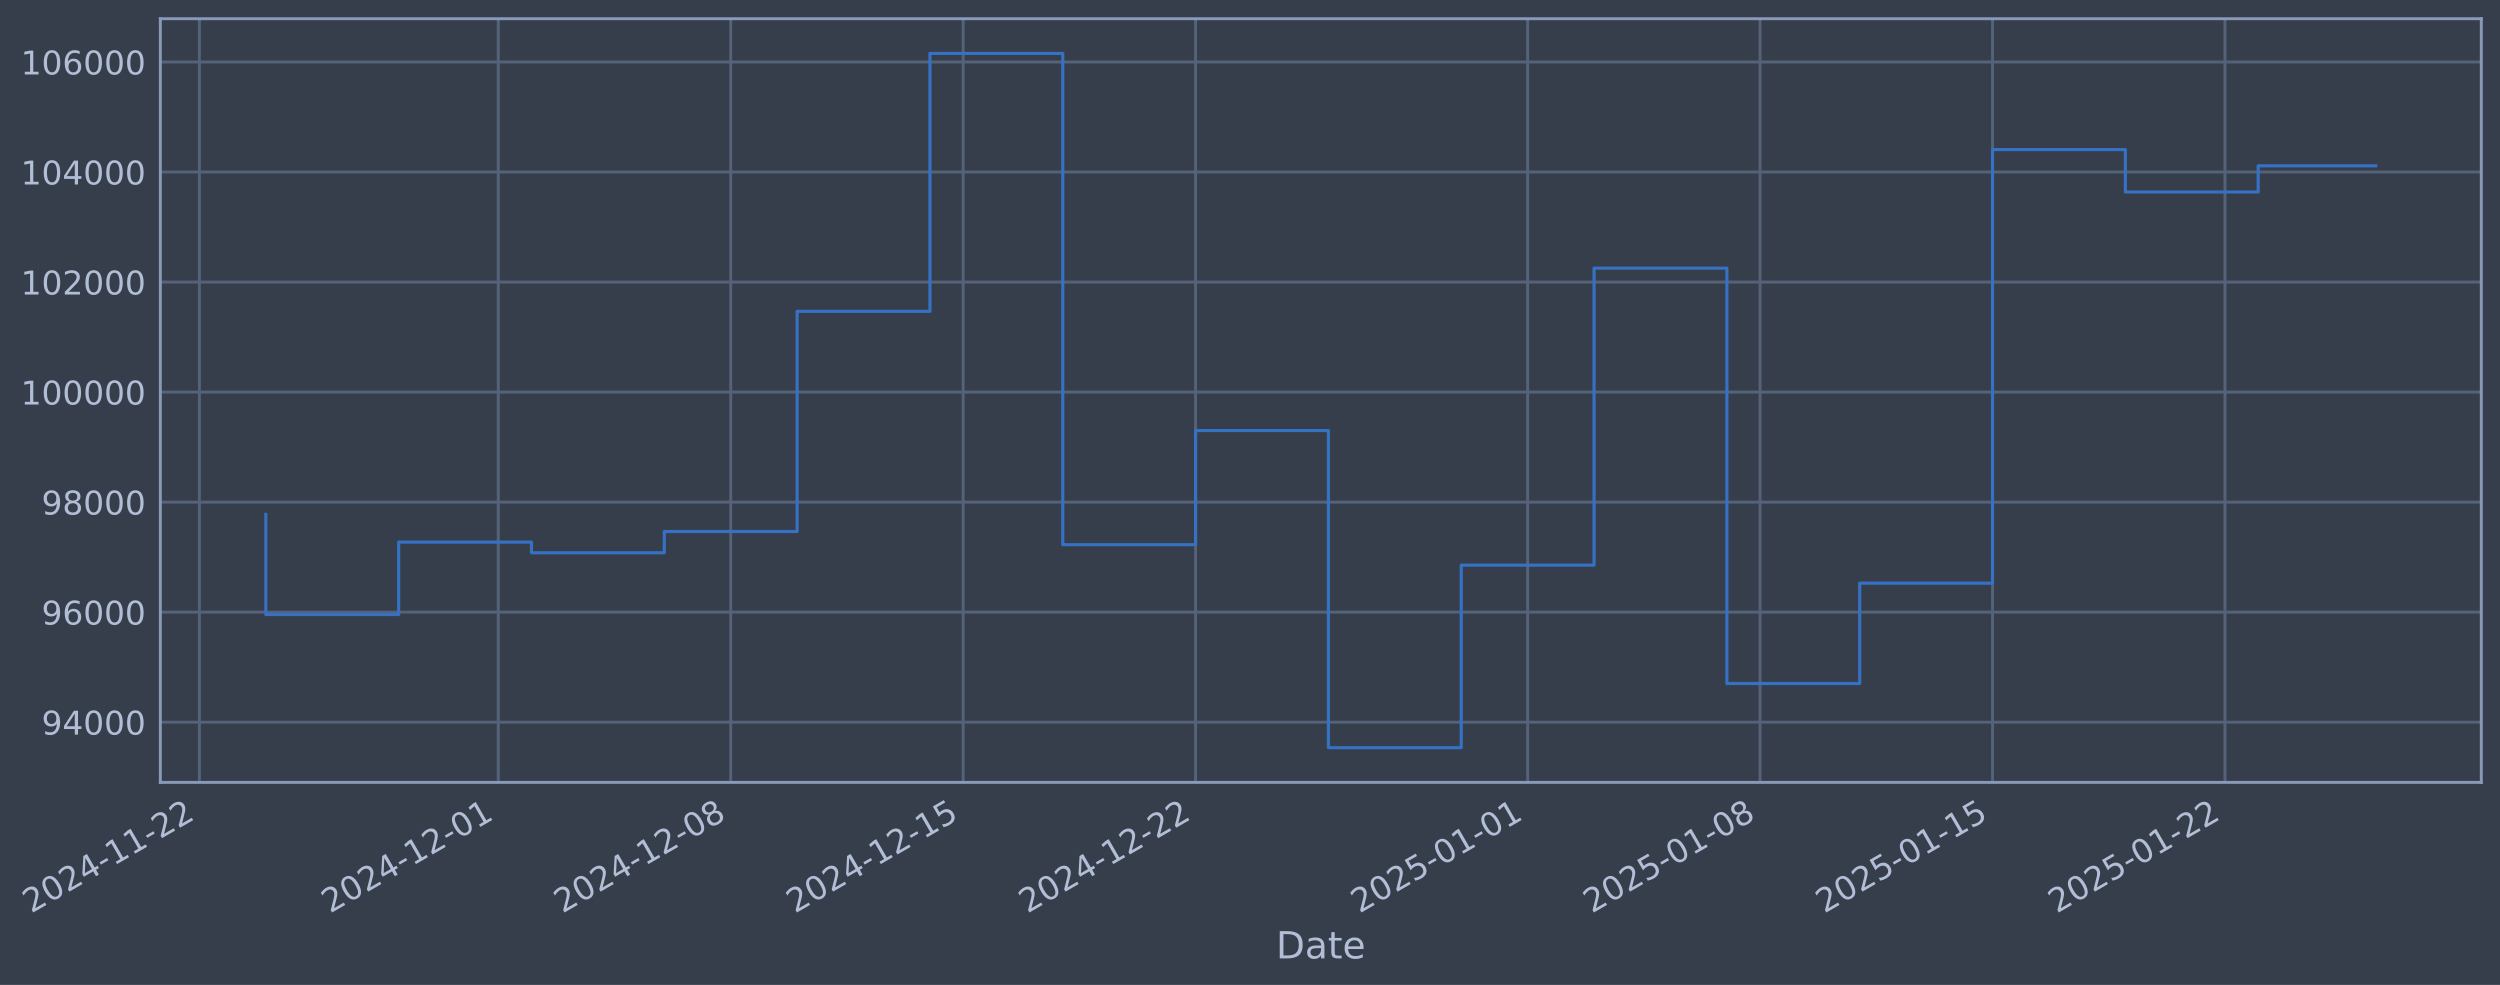
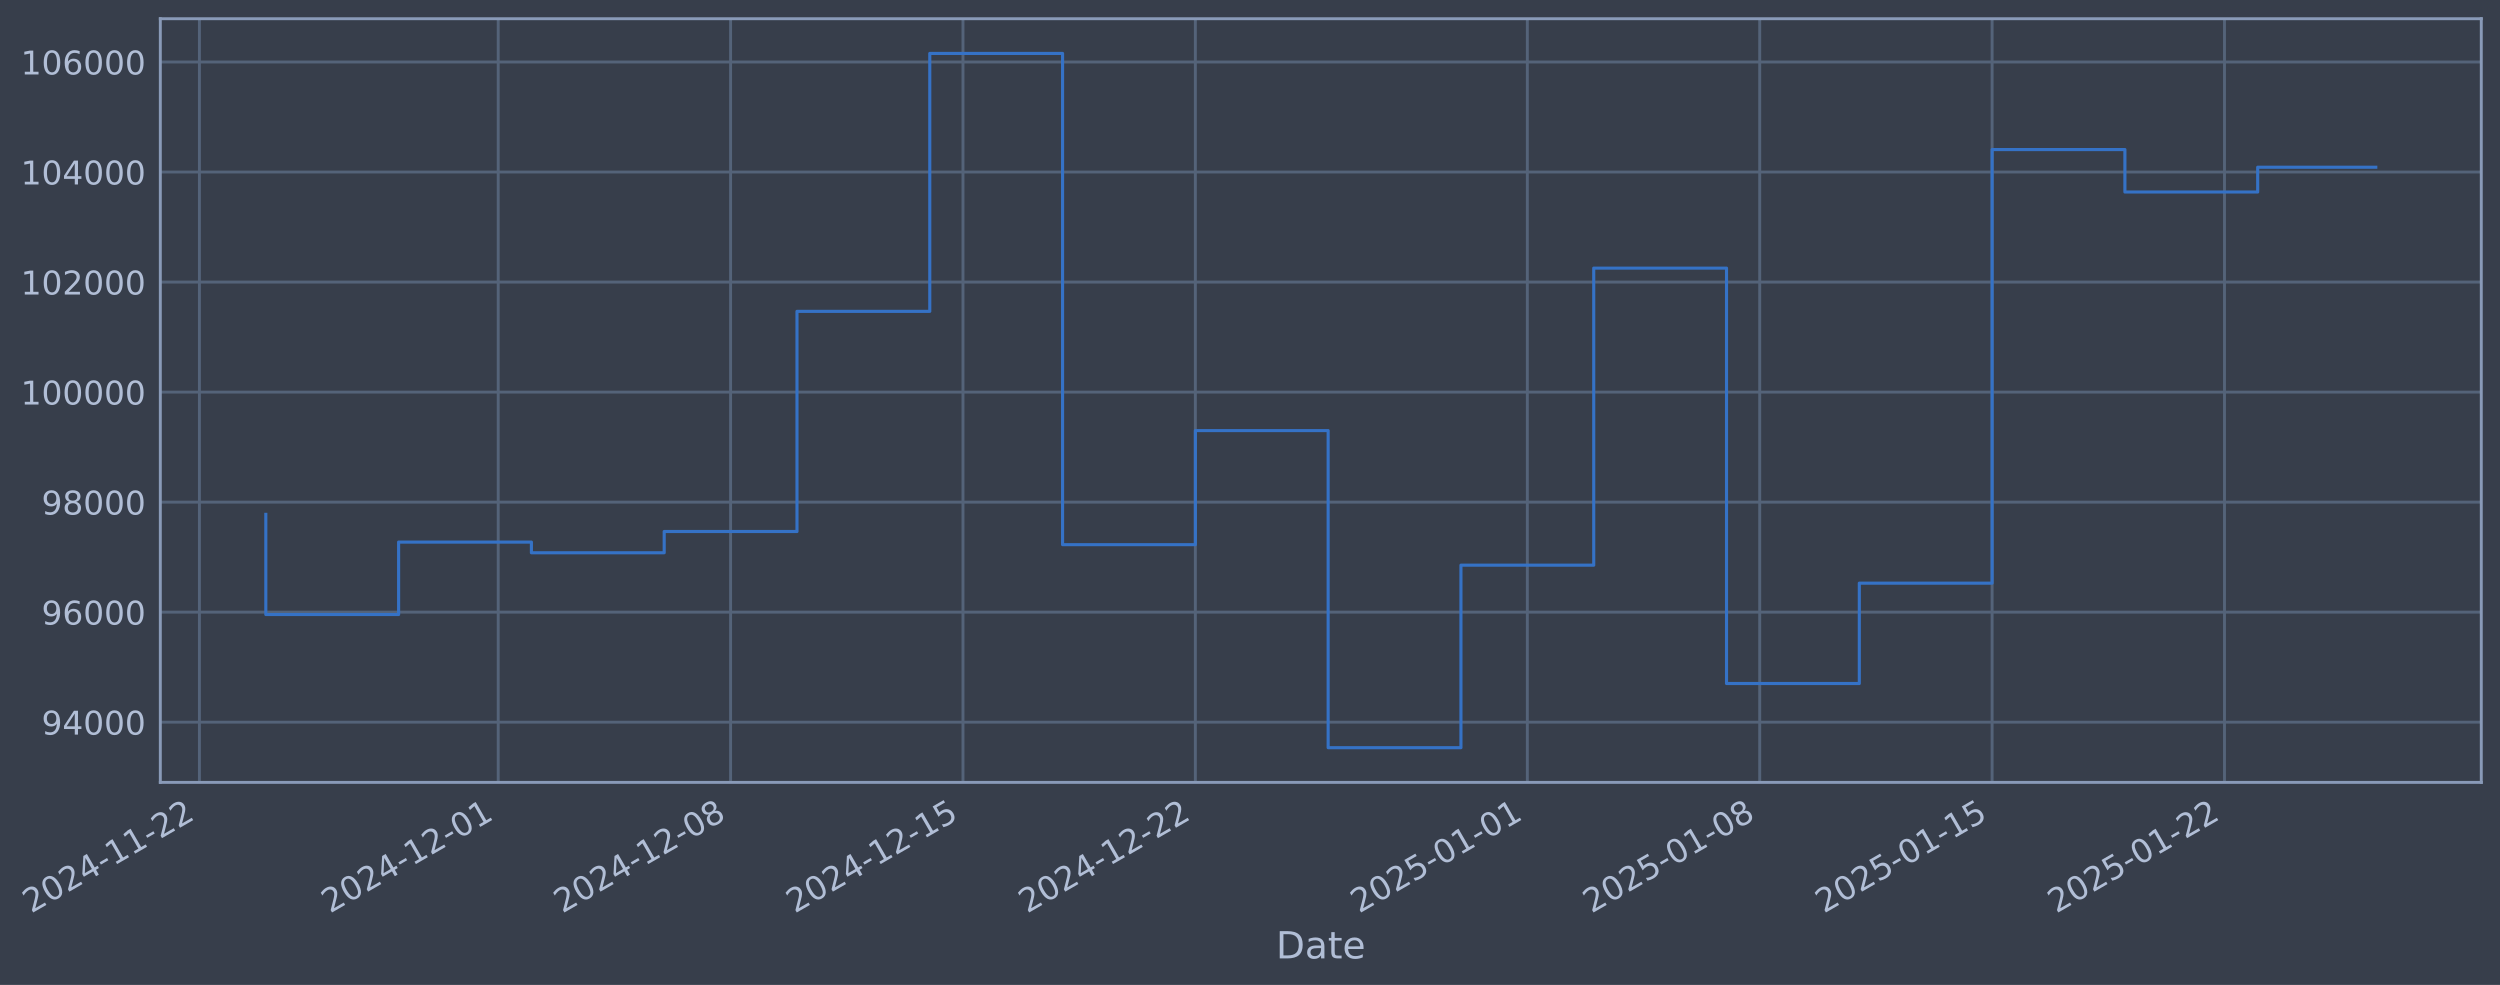
- <svg xmlns="http://www.w3.org/2000/svg" xmlns:xlink="http://www.w3.org/1999/xlink" width="961.677pt" height="378.87pt" viewBox="0 0 961.677 378.87" version="1.1">
+ <svg xmlns="http://www.w3.org/2000/svg" xmlns:xlink="http://www.w3.org/1999/xlink" width="961.671pt" height="378.87pt" viewBox="0 0 961.671 378.87" version="1.1">
  <defs>
    <style type="text/css">*{stroke-linejoin: round; stroke-linecap: butt}</style>
  </defs>
  <g id="figure_1">
    <g id="patch_1">
-       <path d="M 0 378.87  L 961.677 378.87  L 961.677 0  L 0 0  z " style="fill: #373e4b" />
+       <path d="M 0 378.87  L 961.671 378.87  L 961.671 0  L 0 0  z " style="fill: #373e4b" />
    </g>
    <g id="axes_1">
      <g id="patch_2">
-         <path d="M 61.677 300.96  L 954.477 300.96  L 954.477 7.2  L 61.677 7.2  z " style="fill: #373e4b" />
+         <path d="M 61.671 300.96  L 954.471 300.96  L 954.471 7.2  L 61.671 7.2  z " style="fill: #373e4b" />
      </g>
      <g id="matplotlib.axis_1">
        <g id="xtick_1">
          <g id="line2d_1">
-             <path d="M 76.713 300.96  L 76.713 7.2  " clip-path="url(#p6c9c4c1867)" style="fill: none; stroke: #546379; stroke-width: 1.12; stroke-linecap: square" />
+             <path d="M 76.713 300.96  L 76.713 7.2  " clip-path="url(#p96e93009de)" style="fill: none; stroke: #546379; stroke-width: 1.12; stroke-linecap: square" />
          </g>
          <g id="line2d_2" />
          <g id="text_1">
            <g style="fill: #b1bed6" transform="translate(11.98702 351.4642) rotate(-30) scale(0.126 -0.126)">
              <defs>
                <path id="DejaVuSans-32" d="M 1228 531  L 3431 531  L 3431 0  L 469 0  L 469 531  Q 828 903 1448 1529  Q 2069 2156 2228 2338  Q 2531 2678 2651 2914  Q 2772 3150 2772 3378  Q 2772 3750 2511 3984  Q 2250 4219 1831 4219  Q 1534 4219 1204 4116  Q 875 4013 500 3803  L 500 4441  Q 881 4594 1212 4672  Q 1544 4750 1819 4750  Q 2544 4750 2975 4387  Q 3406 4025 3406 3419  Q 3406 3131 3298 2873  Q 3191 2616 2906 2266  Q 2828 2175 2409 1742  Q 1991 1309 1228 531  z " transform="scale(0.015625)" />
                <path id="DejaVuSans-30" d="M 2034 4250  Q 1547 4250 1301 3770  Q 1056 3291 1056 2328  Q 1056 1369 1301 889  Q 1547 409 2034 409  Q 2525 409 2770 889  Q 3016 1369 3016 2328  Q 3016 3291 2770 3770  Q 2525 4250 2034 4250  z M 2034 4750  Q 2819 4750 3233 4129  Q 3647 3509 3647 2328  Q 3647 1150 3233 529  Q 2819 -91 2034 -91  Q 1250 -91 836 529  Q 422 1150 422 2328  Q 422 3509 836 4129  Q 1250 4750 2034 4750  z " transform="scale(0.015625)" />
                <path id="DejaVuSans-34" d="M 2419 4116  L 825 1625  L 2419 1625  L 2419 4116  z M 2253 4666  L 3047 4666  L 3047 1625  L 3713 1625  L 3713 1100  L 3047 1100  L 3047 0  L 2419 0  L 2419 1100  L 313 1100  L 313 1709  L 2253 4666  z " transform="scale(0.015625)" />
                <path id="DejaVuSans-2d" d="M 313 2009  L 1997 2009  L 1997 1497  L 313 1497  L 313 2009  z " transform="scale(0.015625)" />
                <path id="DejaVuSans-31" d="M 794 531  L 1825 531  L 1825 4091  L 703 3866  L 703 4441  L 1819 4666  L 2450 4666  L 2450 531  L 3481 531  L 3481 0  L 794 0  L 794 531  z " transform="scale(0.015625)" />
              </defs>
              <use xlink:href="#DejaVuSans-32" />
              <use xlink:href="#DejaVuSans-30" transform="translate(63.62305 0)" />
              <use xlink:href="#DejaVuSans-32" transform="translate(127.2461 0)" />
              <use xlink:href="#DejaVuSans-34" transform="translate(190.8691 0)" />
              <use xlink:href="#DejaVuSans-2d" transform="translate(254.4922 0)" />
              <use xlink:href="#DejaVuSans-31" transform="translate(290.5762 0)" />
              <use xlink:href="#DejaVuSans-31" transform="translate(354.1992 0)" />
              <use xlink:href="#DejaVuSans-2d" transform="translate(417.8223 0)" />
              <use xlink:href="#DejaVuSans-32" transform="translate(453.9062 0)" />
              <use xlink:href="#DejaVuSans-32" transform="translate(517.5293 0)" />
            </g>
          </g>
        </g>
        <g id="xtick_2">
          <g id="line2d_3">
-             <path d="M 191.672 300.96  L 191.672 7.2  " clip-path="url(#p6c9c4c1867)" style="fill: none; stroke: #546379; stroke-width: 1.12; stroke-linecap: square" />
+             <path d="M 191.644 300.96  L 191.644 7.2  " clip-path="url(#p96e93009de)" style="fill: none; stroke: #546379; stroke-width: 1.12; stroke-linecap: square" />
          </g>
          <g id="line2d_4" />
          <g id="text_2">
-             <g style="fill: #b1bed6" transform="translate(126.9461 351.4642) rotate(-30) scale(0.126 -0.126)">
+             <g style="fill: #b1bed6" transform="translate(126.9182 351.4642) rotate(-30) scale(0.126 -0.126)">
              <use xlink:href="#DejaVuSans-32" />
              <use xlink:href="#DejaVuSans-30" transform="translate(63.62305 0)" />
              <use xlink:href="#DejaVuSans-32" transform="translate(127.2461 0)" />
              <use xlink:href="#DejaVuSans-34" transform="translate(190.8691 0)" />
              <use xlink:href="#DejaVuSans-2d" transform="translate(254.4922 0)" />
              <use xlink:href="#DejaVuSans-31" transform="translate(290.5762 0)" />
              <use xlink:href="#DejaVuSans-32" transform="translate(354.1992 0)" />
              <use xlink:href="#DejaVuSans-2d" transform="translate(417.8223 0)" />
              <use xlink:href="#DejaVuSans-30" transform="translate(453.9062 0)" />
              <use xlink:href="#DejaVuSans-31" transform="translate(517.5293 0)" />
            </g>
          </g>
        </g>
        <g id="xtick_3">
          <g id="line2d_5">
-             <path d="M 281.084 300.96  L 281.084 7.2  " clip-path="url(#p6c9c4c1867)" style="fill: none; stroke: #546379; stroke-width: 1.12; stroke-linecap: square" />
+             <path d="M 281.035 300.96  L 281.035 7.2  " clip-path="url(#p96e93009de)" style="fill: none; stroke: #546379; stroke-width: 1.12; stroke-linecap: square" />
          </g>
          <g id="line2d_6" />
          <g id="text_3">
-             <g style="fill: #b1bed6" transform="translate(216.3587 351.4642) rotate(-30) scale(0.126 -0.126)">
+             <g style="fill: #b1bed6" transform="translate(216.3092 351.4642) rotate(-30) scale(0.126 -0.126)">
              <defs>
                <path id="DejaVuSans-38" d="M 2034 2216  Q 1584 2216 1326 1975  Q 1069 1734 1069 1313  Q 1069 891 1326 650  Q 1584 409 2034 409  Q 2484 409 2743 651  Q 3003 894 3003 1313  Q 3003 1734 2745 1975  Q 2488 2216 2034 2216  z M 1403 2484  Q 997 2584 770 2862  Q 544 3141 544 3541  Q 544 4100 942 4425  Q 1341 4750 2034 4750  Q 2731 4750 3128 4425  Q 3525 4100 3525 3541  Q 3525 3141 3298 2862  Q 3072 2584 2669 2484  Q 3125 2378 3379 2068  Q 3634 1759 3634 1313  Q 3634 634 3220 271  Q 2806 -91 2034 -91  Q 1263 -91 848 271  Q 434 634 434 1313  Q 434 1759 690 2068  Q 947 2378 1403 2484  z M 1172 3481  Q 1172 3119 1398 2916  Q 1625 2713 2034 2713  Q 2441 2713 2670 2916  Q 2900 3119 2900 3481  Q 2900 3844 2670 4047  Q 2441 4250 2034 4250  Q 1625 4250 1398 4047  Q 1172 3844 1172 3481  z " transform="scale(0.015625)" />
              </defs>
              <use xlink:href="#DejaVuSans-32" />
              <use xlink:href="#DejaVuSans-30" transform="translate(63.62305 0)" />
              <use xlink:href="#DejaVuSans-32" transform="translate(127.2461 0)" />
              <use xlink:href="#DejaVuSans-34" transform="translate(190.8691 0)" />
              <use xlink:href="#DejaVuSans-2d" transform="translate(254.4922 0)" />
              <use xlink:href="#DejaVuSans-31" transform="translate(290.5762 0)" />
              <use xlink:href="#DejaVuSans-32" transform="translate(354.1992 0)" />
              <use xlink:href="#DejaVuSans-2d" transform="translate(417.8223 0)" />
              <use xlink:href="#DejaVuSans-30" transform="translate(453.9062 0)" />
              <use xlink:href="#DejaVuSans-38" transform="translate(517.5293 0)" />
            </g>
          </g>
        </g>
        <g id="xtick_4">
          <g id="line2d_7">
-             <path d="M 370.497 300.96  L 370.497 7.2  " clip-path="url(#p6c9c4c1867)" style="fill: none; stroke: #546379; stroke-width: 1.12; stroke-linecap: square" />
+             <path d="M 370.426 300.96  L 370.426 7.2  " clip-path="url(#p96e93009de)" style="fill: none; stroke: #546379; stroke-width: 1.12; stroke-linecap: square" />
          </g>
          <g id="line2d_8" />
          <g id="text_4">
-             <g style="fill: #b1bed6" transform="translate(305.7713 351.4642) rotate(-30) scale(0.126 -0.126)">
+             <g style="fill: #b1bed6" transform="translate(305.7001 351.4642) rotate(-30) scale(0.126 -0.126)">
              <defs>
                <path id="DejaVuSans-35" d="M 691 4666  L 3169 4666  L 3169 4134  L 1269 4134  L 1269 2991  Q 1406 3038 1543 3061  Q 1681 3084 1819 3084  Q 2600 3084 3056 2656  Q 3513 2228 3513 1497  Q 3513 744 3044 326  Q 2575 -91 1722 -91  Q 1428 -91 1123 -41  Q 819 9 494 109  L 494 744  Q 775 591 1075 516  Q 1375 441 1709 441  Q 2250 441 2565 725  Q 2881 1009 2881 1497  Q 2881 1984 2565 2268  Q 2250 2553 1709 2553  Q 1456 2553 1204 2497  Q 953 2441 691 2322  L 691 4666  z " transform="scale(0.015625)" />
              </defs>
              <use xlink:href="#DejaVuSans-32" />
              <use xlink:href="#DejaVuSans-30" transform="translate(63.62305 0)" />
              <use xlink:href="#DejaVuSans-32" transform="translate(127.2461 0)" />
              <use xlink:href="#DejaVuSans-34" transform="translate(190.8691 0)" />
              <use xlink:href="#DejaVuSans-2d" transform="translate(254.4922 0)" />
              <use xlink:href="#DejaVuSans-31" transform="translate(290.5762 0)" />
              <use xlink:href="#DejaVuSans-32" transform="translate(354.1992 0)" />
              <use xlink:href="#DejaVuSans-2d" transform="translate(417.8223 0)" />
              <use xlink:href="#DejaVuSans-31" transform="translate(453.9062 0)" />
              <use xlink:href="#DejaVuSans-35" transform="translate(517.5293 0)" />
            </g>
          </g>
        </g>
        <g id="xtick_5">
          <g id="line2d_9">
-             <path d="M 459.909 300.96  L 459.909 7.2  " clip-path="url(#p6c9c4c1867)" style="fill: none; stroke: #546379; stroke-width: 1.12; stroke-linecap: square" />
+             <path d="M 459.817 300.96  L 459.817 7.2  " clip-path="url(#p96e93009de)" style="fill: none; stroke: #546379; stroke-width: 1.12; stroke-linecap: square" />
          </g>
          <g id="line2d_10" />
          <g id="text_5">
-             <g style="fill: #b1bed6" transform="translate(395.1839 351.4642) rotate(-30) scale(0.126 -0.126)">
+             <g style="fill: #b1bed6" transform="translate(395.0911 351.4642) rotate(-30) scale(0.126 -0.126)">
              <use xlink:href="#DejaVuSans-32" />
              <use xlink:href="#DejaVuSans-30" transform="translate(63.62305 0)" />
              <use xlink:href="#DejaVuSans-32" transform="translate(127.2461 0)" />
              <use xlink:href="#DejaVuSans-34" transform="translate(190.8691 0)" />
              <use xlink:href="#DejaVuSans-2d" transform="translate(254.4922 0)" />
              <use xlink:href="#DejaVuSans-31" transform="translate(290.5762 0)" />
              <use xlink:href="#DejaVuSans-32" transform="translate(354.1992 0)" />
              <use xlink:href="#DejaVuSans-2d" transform="translate(417.8223 0)" />
              <use xlink:href="#DejaVuSans-32" transform="translate(453.9062 0)" />
              <use xlink:href="#DejaVuSans-32" transform="translate(517.5293 0)" />
            </g>
          </g>
        </g>
        <g id="xtick_6">
          <g id="line2d_11">
-             <path d="M 587.642 300.96  L 587.642 7.2  " clip-path="url(#p6c9c4c1867)" style="fill: none; stroke: #546379; stroke-width: 1.12; stroke-linecap: square" />
+             <path d="M 587.518 300.96  L 587.518 7.2  " clip-path="url(#p96e93009de)" style="fill: none; stroke: #546379; stroke-width: 1.12; stroke-linecap: square" />
          </g>
          <g id="line2d_12" />
          <g id="text_6">
-             <g style="fill: #b1bed6" transform="translate(522.9162 351.4642) rotate(-30) scale(0.126 -0.126)">
+             <g style="fill: #b1bed6" transform="translate(522.7924 351.4642) rotate(-30) scale(0.126 -0.126)">
              <use xlink:href="#DejaVuSans-32" />
              <use xlink:href="#DejaVuSans-30" transform="translate(63.62305 0)" />
              <use xlink:href="#DejaVuSans-32" transform="translate(127.2461 0)" />
              <use xlink:href="#DejaVuSans-35" transform="translate(190.8691 0)" />
              <use xlink:href="#DejaVuSans-2d" transform="translate(254.4922 0)" />
              <use xlink:href="#DejaVuSans-30" transform="translate(290.5762 0)" />
              <use xlink:href="#DejaVuSans-31" transform="translate(354.1992 0)" />
              <use xlink:href="#DejaVuSans-2d" transform="translate(417.8223 0)" />
              <use xlink:href="#DejaVuSans-30" transform="translate(453.9062 0)" />
              <use xlink:href="#DejaVuSans-31" transform="translate(517.5293 0)" />
            </g>
          </g>
        </g>
        <g id="xtick_7">
          <g id="line2d_13">
-             <path d="M 677.054 300.96  L 677.054 7.2  " clip-path="url(#p6c9c4c1867)" style="fill: none; stroke: #546379; stroke-width: 1.12; stroke-linecap: square" />
+             <path d="M 676.909 300.96  L 676.909 7.2  " clip-path="url(#p96e93009de)" style="fill: none; stroke: #546379; stroke-width: 1.12; stroke-linecap: square" />
          </g>
          <g id="line2d_14" />
          <g id="text_7">
-             <g style="fill: #b1bed6" transform="translate(612.3288 351.4642) rotate(-30) scale(0.126 -0.126)">
+             <g style="fill: #b1bed6" transform="translate(612.1834 351.4642) rotate(-30) scale(0.126 -0.126)">
              <use xlink:href="#DejaVuSans-32" />
              <use xlink:href="#DejaVuSans-30" transform="translate(63.62305 0)" />
              <use xlink:href="#DejaVuSans-32" transform="translate(127.2461 0)" />
              <use xlink:href="#DejaVuSans-35" transform="translate(190.8691 0)" />
              <use xlink:href="#DejaVuSans-2d" transform="translate(254.4922 0)" />
              <use xlink:href="#DejaVuSans-30" transform="translate(290.5762 0)" />
              <use xlink:href="#DejaVuSans-31" transform="translate(354.1992 0)" />
              <use xlink:href="#DejaVuSans-2d" transform="translate(417.8223 0)" />
              <use xlink:href="#DejaVuSans-30" transform="translate(453.9062 0)" />
              <use xlink:href="#DejaVuSans-38" transform="translate(517.5293 0)" />
            </g>
          </g>
        </g>
        <g id="xtick_8">
          <g id="line2d_15">
-             <path d="M 766.467 300.96  L 766.467 7.2  " clip-path="url(#p6c9c4c1867)" style="fill: none; stroke: #546379; stroke-width: 1.12; stroke-linecap: square" />
+             <path d="M 766.3 300.96  L 766.3 7.2  " clip-path="url(#p96e93009de)" style="fill: none; stroke: #546379; stroke-width: 1.12; stroke-linecap: square" />
          </g>
          <g id="line2d_16" />
          <g id="text_8">
-             <g style="fill: #b1bed6" transform="translate(701.7414 351.4642) rotate(-30) scale(0.126 -0.126)">
+             <g style="fill: #b1bed6" transform="translate(701.5743 351.4642) rotate(-30) scale(0.126 -0.126)">
              <use xlink:href="#DejaVuSans-32" />
              <use xlink:href="#DejaVuSans-30" transform="translate(63.62305 0)" />
              <use xlink:href="#DejaVuSans-32" transform="translate(127.2461 0)" />
              <use xlink:href="#DejaVuSans-35" transform="translate(190.8691 0)" />
              <use xlink:href="#DejaVuSans-2d" transform="translate(254.4922 0)" />
              <use xlink:href="#DejaVuSans-30" transform="translate(290.5762 0)" />
              <use xlink:href="#DejaVuSans-31" transform="translate(354.1992 0)" />
              <use xlink:href="#DejaVuSans-2d" transform="translate(417.8223 0)" />
              <use xlink:href="#DejaVuSans-31" transform="translate(453.9062 0)" />
              <use xlink:href="#DejaVuSans-35" transform="translate(517.5293 0)" />
            </g>
          </g>
        </g>
        <g id="xtick_9">
          <g id="line2d_17">
-             <path d="M 855.879 300.96  L 855.879 7.2  " clip-path="url(#p6c9c4c1867)" style="fill: none; stroke: #546379; stroke-width: 1.12; stroke-linecap: square" />
+             <path d="M 855.691 300.96  L 855.691 7.2  " clip-path="url(#p96e93009de)" style="fill: none; stroke: #546379; stroke-width: 1.12; stroke-linecap: square" />
          </g>
          <g id="line2d_18" />
          <g id="text_9">
-             <g style="fill: #b1bed6" transform="translate(791.154 351.4642) rotate(-30) scale(0.126 -0.126)">
+             <g style="fill: #b1bed6" transform="translate(790.9652 351.4642) rotate(-30) scale(0.126 -0.126)">
              <use xlink:href="#DejaVuSans-32" />
              <use xlink:href="#DejaVuSans-30" transform="translate(63.62305 0)" />
              <use xlink:href="#DejaVuSans-32" transform="translate(127.2461 0)" />
              <use xlink:href="#DejaVuSans-35" transform="translate(190.8691 0)" />
              <use xlink:href="#DejaVuSans-2d" transform="translate(254.4922 0)" />
              <use xlink:href="#DejaVuSans-30" transform="translate(290.5762 0)" />
              <use xlink:href="#DejaVuSans-31" transform="translate(354.1992 0)" />
              <use xlink:href="#DejaVuSans-2d" transform="translate(417.8223 0)" />
              <use xlink:href="#DejaVuSans-32" transform="translate(453.9062 0)" />
              <use xlink:href="#DejaVuSans-32" transform="translate(517.5293 0)" />
            </g>
          </g>
        </g>
        <g id="text_10">
-           <g style="fill: #b1bed6" transform="translate(490.868 368.6753) scale(0.144 -0.144)">
+           <g style="fill: #b1bed6" transform="translate(490.8619 368.6753) scale(0.144 -0.144)">
            <defs>
              <path id="DejaVuSans-44" d="M 1259 4147  L 1259 519  L 2022 519  Q 2988 519 3436 956  Q 3884 1394 3884 2338  Q 3884 3275 3436 3711  Q 2988 4147 2022 4147  L 1259 4147  z M 628 4666  L 1925 4666  Q 3281 4666 3915 4102  Q 4550 3538 4550 2338  Q 4550 1131 3912 565  Q 3275 0 1925 0  L 628 0  L 628 4666  z " transform="scale(0.015625)" />
              <path id="DejaVuSans-61" d="M 2194 1759  Q 1497 1759 1228 1600  Q 959 1441 959 1056  Q 959 750 1161 570  Q 1363 391 1709 391  Q 2188 391 2477 730  Q 2766 1069 2766 1631  L 2766 1759  L 2194 1759  z M 3341 1997  L 3341 0  L 2766 0  L 2766 531  Q 2569 213 2275 61  Q 1981 -91 1556 -91  Q 1019 -91 701 211  Q 384 513 384 1019  Q 384 1609 779 1909  Q 1175 2209 1959 2209  L 2766 2209  L 2766 2266  Q 2766 2663 2505 2880  Q 2244 3097 1772 3097  Q 1472 3097 1187 3025  Q 903 2953 641 2809  L 641 3341  Q 956 3463 1253 3523  Q 1550 3584 1831 3584  Q 2591 3584 2966 3190  Q 3341 2797 3341 1997  z " transform="scale(0.015625)" />
              <path id="DejaVuSans-74" d="M 1172 4494  L 1172 3500  L 2356 3500  L 2356 3053  L 1172 3053  L 1172 1153  Q 1172 725 1289 603  Q 1406 481 1766 481  L 2356 481  L 2356 0  L 1766 0  Q 1100 0 847 248  Q 594 497 594 1153  L 594 3053  L 172 3053  L 172 3500  L 594 3500  L 594 4494  L 1172 4494  z " transform="scale(0.015625)" />
              <path id="DejaVuSans-65" d="M 3597 1894  L 3597 1613  L 953 1613  Q 991 1019 1311 708  Q 1631 397 2203 397  Q 2534 397 2845 478  Q 3156 559 3463 722  L 3463 178  Q 3153 47 2828 -22  Q 2503 -91 2169 -91  Q 1331 -91 842 396  Q 353 884 353 1716  Q 353 2575 817 3079  Q 1281 3584 2069 3584  Q 2775 3584 3186 3129  Q 3597 2675 3597 1894  z M 3022 2063  Q 3016 2534 2758 2815  Q 2500 3097 2075 3097  Q 1594 3097 1305 2825  Q 1016 2553 972 2059  L 3022 2063  z " transform="scale(0.015625)" />
            </defs>
            <use xlink:href="#DejaVuSans-44" />
            <use xlink:href="#DejaVuSans-61" transform="translate(77.00195 0)" />
            <use xlink:href="#DejaVuSans-74" transform="translate(138.2812 0)" />
            <use xlink:href="#DejaVuSans-65" transform="translate(177.4902 0)" />
          </g>
        </g>
      </g>
      <g id="matplotlib.axis_2">
        <g id="ytick_1">
          <g id="line2d_19">
-             <path d="M 61.677 277.797  L 954.477 277.797  " clip-path="url(#p6c9c4c1867)" style="fill: none; stroke: #546379; stroke-width: 1.12; stroke-linecap: square" />
+             <path d="M 61.671 277.797  L 954.471 277.797  " clip-path="url(#p96e93009de)" style="fill: none; stroke: #546379; stroke-width: 1.12; stroke-linecap: square" />
          </g>
          <g id="line2d_20" />
          <g id="text_11">
-             <g style="fill: #b1bed6" transform="translate(15.99341 282.5841) scale(0.126 -0.126)">
+             <g style="fill: #b1bed6" transform="translate(15.98723 282.5841) scale(0.126 -0.126)">
              <defs>
                <path id="DejaVuSans-39" d="M 703 97  L 703 672  Q 941 559 1184 500  Q 1428 441 1663 441  Q 2288 441 2617 861  Q 2947 1281 2994 2138  Q 2813 1869 2534 1725  Q 2256 1581 1919 1581  Q 1219 1581 811 2004  Q 403 2428 403 3163  Q 403 3881 828 4315  Q 1253 4750 1959 4750  Q 2769 4750 3195 4129  Q 3622 3509 3622 2328  Q 3622 1225 3098 567  Q 2575 -91 1691 -91  Q 1453 -91 1209 -44  Q 966 3 703 97  z M 1959 2075  Q 2384 2075 2632 2365  Q 2881 2656 2881 3163  Q 2881 3666 2632 3958  Q 2384 4250 1959 4250  Q 1534 4250 1286 3958  Q 1038 3666 1038 3163  Q 1038 2656 1286 2365  Q 1534 2075 1959 2075  z " transform="scale(0.015625)" />
              </defs>
              <use xlink:href="#DejaVuSans-39" />
              <use xlink:href="#DejaVuSans-34" transform="translate(63.62305 0)" />
              <use xlink:href="#DejaVuSans-30" transform="translate(127.2461 0)" />
              <use xlink:href="#DejaVuSans-30" transform="translate(190.8691 0)" />
              <use xlink:href="#DejaVuSans-30" transform="translate(254.4922 0)" />
            </g>
          </g>
        </g>
        <g id="ytick_2">
          <g id="line2d_21">
-             <path d="M 61.677 235.473  L 954.477 235.473  " clip-path="url(#p6c9c4c1867)" style="fill: none; stroke: #546379; stroke-width: 1.12; stroke-linecap: square" />
+             <path d="M 61.671 235.473  L 954.471 235.473  " clip-path="url(#p96e93009de)" style="fill: none; stroke: #546379; stroke-width: 1.12; stroke-linecap: square" />
          </g>
          <g id="line2d_22" />
          <g id="text_12">
-             <g style="fill: #b1bed6" transform="translate(15.99341 240.2602) scale(0.126 -0.126)">
+             <g style="fill: #b1bed6" transform="translate(15.98723 240.2602) scale(0.126 -0.126)">
              <defs>
                <path id="DejaVuSans-36" d="M 2113 2584  Q 1688 2584 1439 2293  Q 1191 2003 1191 1497  Q 1191 994 1439 701  Q 1688 409 2113 409  Q 2538 409 2786 701  Q 3034 994 3034 1497  Q 3034 2003 2786 2293  Q 2538 2584 2113 2584  z M 3366 4563  L 3366 3988  Q 3128 4100 2886 4159  Q 2644 4219 2406 4219  Q 1781 4219 1451 3797  Q 1122 3375 1075 2522  Q 1259 2794 1537 2939  Q 1816 3084 2150 3084  Q 2853 3084 3261 2657  Q 3669 2231 3669 1497  Q 3669 778 3244 343  Q 2819 -91 2113 -91  Q 1303 -91 875 529  Q 447 1150 447 2328  Q 447 3434 972 4092  Q 1497 4750 2381 4750  Q 2619 4750 2861 4703  Q 3103 4656 3366 4563  z " transform="scale(0.015625)" />
              </defs>
              <use xlink:href="#DejaVuSans-39" />
              <use xlink:href="#DejaVuSans-36" transform="translate(63.62305 0)" />
              <use xlink:href="#DejaVuSans-30" transform="translate(127.2461 0)" />
              <use xlink:href="#DejaVuSans-30" transform="translate(190.8691 0)" />
              <use xlink:href="#DejaVuSans-30" transform="translate(254.4922 0)" />
            </g>
          </g>
        </g>
        <g id="ytick_3">
          <g id="line2d_23">
-             <path d="M 61.677 193.149  L 954.477 193.149  " clip-path="url(#p6c9c4c1867)" style="fill: none; stroke: #546379; stroke-width: 1.12; stroke-linecap: square" />
+             <path d="M 61.671 193.149  L 954.471 193.149  " clip-path="url(#p96e93009de)" style="fill: none; stroke: #546379; stroke-width: 1.12; stroke-linecap: square" />
          </g>
          <g id="line2d_24" />
          <g id="text_13">
-             <g style="fill: #b1bed6" transform="translate(15.99341 197.9364) scale(0.126 -0.126)">
+             <g style="fill: #b1bed6" transform="translate(15.98723 197.9364) scale(0.126 -0.126)">
              <use xlink:href="#DejaVuSans-39" />
              <use xlink:href="#DejaVuSans-38" transform="translate(63.62305 0)" />
              <use xlink:href="#DejaVuSans-30" transform="translate(127.2461 0)" />
              <use xlink:href="#DejaVuSans-30" transform="translate(190.8691 0)" />
              <use xlink:href="#DejaVuSans-30" transform="translate(254.4922 0)" />
            </g>
          </g>
        </g>
        <g id="ytick_4">
          <g id="line2d_25">
-             <path d="M 61.677 150.826  L 954.477 150.826  " clip-path="url(#p6c9c4c1867)" style="fill: none; stroke: #546379; stroke-width: 1.12; stroke-linecap: square" />
+             <path d="M 61.671 150.826  L 954.471 150.826  " clip-path="url(#p96e93009de)" style="fill: none; stroke: #546379; stroke-width: 1.12; stroke-linecap: square" />
          </g>
          <g id="line2d_26" />
          <g id="text_14">
-             <g style="fill: #b1bed6" transform="translate(7.976663 155.6126) scale(0.126 -0.126)">
+             <g style="fill: #b1bed6" transform="translate(7.970476 155.6126) scale(0.126 -0.126)">
              <use xlink:href="#DejaVuSans-31" />
              <use xlink:href="#DejaVuSans-30" transform="translate(63.62305 0)" />
              <use xlink:href="#DejaVuSans-30" transform="translate(127.2461 0)" />
              <use xlink:href="#DejaVuSans-30" transform="translate(190.8691 0)" />
              <use xlink:href="#DejaVuSans-30" transform="translate(254.4922 0)" />
              <use xlink:href="#DejaVuSans-30" transform="translate(318.1152 0)" />
            </g>
          </g>
        </g>
        <g id="ytick_5">
          <g id="line2d_27">
-             <path d="M 61.677 108.502  L 954.477 108.502  " clip-path="url(#p6c9c4c1867)" style="fill: none; stroke: #546379; stroke-width: 1.12; stroke-linecap: square" />
+             <path d="M 61.671 108.502  L 954.471 108.502  " clip-path="url(#p96e93009de)" style="fill: none; stroke: #546379; stroke-width: 1.12; stroke-linecap: square" />
          </g>
          <g id="line2d_28" />
          <g id="text_15">
-             <g style="fill: #b1bed6" transform="translate(7.976663 113.2888) scale(0.126 -0.126)">
+             <g style="fill: #b1bed6" transform="translate(7.970476 113.2888) scale(0.126 -0.126)">
              <use xlink:href="#DejaVuSans-31" />
              <use xlink:href="#DejaVuSans-30" transform="translate(63.62305 0)" />
              <use xlink:href="#DejaVuSans-32" transform="translate(127.2461 0)" />
              <use xlink:href="#DejaVuSans-30" transform="translate(190.8691 0)" />
              <use xlink:href="#DejaVuSans-30" transform="translate(254.4922 0)" />
              <use xlink:href="#DejaVuSans-30" transform="translate(318.1152 0)" />
            </g>
          </g>
        </g>
        <g id="ytick_6">
          <g id="line2d_29">
-             <path d="M 61.677 66.178  L 954.477 66.178  " clip-path="url(#p6c9c4c1867)" style="fill: none; stroke: #546379; stroke-width: 1.12; stroke-linecap: square" />
+             <path d="M 61.671 66.178  L 954.471 66.178  " clip-path="url(#p96e93009de)" style="fill: none; stroke: #546379; stroke-width: 1.12; stroke-linecap: square" />
          </g>
          <g id="line2d_30" />
          <g id="text_16">
-             <g style="fill: #b1bed6" transform="translate(7.976663 70.96502) scale(0.126 -0.126)">
+             <g style="fill: #b1bed6" transform="translate(7.970476 70.96502) scale(0.126 -0.126)">
              <use xlink:href="#DejaVuSans-31" />
              <use xlink:href="#DejaVuSans-30" transform="translate(63.62305 0)" />
              <use xlink:href="#DejaVuSans-34" transform="translate(127.2461 0)" />
              <use xlink:href="#DejaVuSans-30" transform="translate(190.8691 0)" />
              <use xlink:href="#DejaVuSans-30" transform="translate(254.4922 0)" />
              <use xlink:href="#DejaVuSans-30" transform="translate(318.1152 0)" />
            </g>
          </g>
        </g>
        <g id="ytick_7">
          <g id="line2d_31">
-             <path d="M 61.677 23.854  L 954.477 23.854  " clip-path="url(#p6c9c4c1867)" style="fill: none; stroke: #546379; stroke-width: 1.12; stroke-linecap: square" />
+             <path d="M 61.671 23.854  L 954.471 23.854  " clip-path="url(#p96e93009de)" style="fill: none; stroke: #546379; stroke-width: 1.12; stroke-linecap: square" />
          </g>
          <g id="line2d_32" />
          <g id="text_17">
-             <g style="fill: #b1bed6" transform="translate(7.976663 28.64121) scale(0.126 -0.126)">
+             <g style="fill: #b1bed6" transform="translate(7.970476 28.64121) scale(0.126 -0.126)">
              <use xlink:href="#DejaVuSans-31" />
              <use xlink:href="#DejaVuSans-30" transform="translate(63.62305 0)" />
              <use xlink:href="#DejaVuSans-36" transform="translate(127.2461 0)" />
              <use xlink:href="#DejaVuSans-30" transform="translate(190.8691 0)" />
              <use xlink:href="#DejaVuSans-30" transform="translate(254.4922 0)" />
              <use xlink:href="#DejaVuSans-30" transform="translate(318.1152 0)" />
            </g>
          </g>
        </g>
      </g>
      <g id="line2d_33">
-         <path d="M 102.259 197.87  L 102.259 236.383  L 153.352 236.383  L 153.352 208.521  L 204.445 208.521  L 204.445 212.628  L 255.538 212.628  L 255.538 204.459  L 306.631 204.459  L 306.631 119.77  L 357.724 119.77  L 357.724 20.553  L 408.816 20.553  L 408.816 209.517  L 459.909 209.517  L 459.909 165.636  L 511.002 165.636  L 511.002 287.607  L 562.095 287.607  L 562.095 217.409  L 613.188 217.409  L 613.188 103.141  L 664.281 103.141  L 664.281 262.927  L 715.374 262.927  L 715.374 224.318  L 766.467 224.318  L 766.467 57.525  L 817.56 57.525  L 817.56 73.859  L 868.653 73.859  L 868.653 63.795  L 913.895 63.795  " clip-path="url(#p6c9c4c1867)" style="fill: none; stroke: #3572c6; stroke-width: 1.2; stroke-linecap: square" />
+         <path d="M 102.253 197.87  L 102.253 236.383  L 153.333 236.383  L 153.333 208.521  L 204.414 208.521  L 204.414 212.628  L 255.494 212.628  L 255.494 204.459  L 306.575 204.459  L 306.575 119.77  L 357.655 119.77  L 357.655 20.553  L 408.736 20.553  L 408.736 209.517  L 459.817 209.517  L 459.817 165.636  L 510.897 165.636  L 510.897 287.607  L 561.978 287.607  L 561.978 217.409  L 613.058 217.409  L 613.058 103.141  L 664.139 103.141  L 664.139 262.927  L 715.219 262.927  L 715.219 224.318  L 766.3 224.318  L 766.3 57.525  L 817.38 57.525  L 817.38 73.859  L 868.461 73.859  L 868.461 64.33  L 913.889 64.33  " clip-path="url(#p96e93009de)" style="fill: none; stroke: #3572c6; stroke-width: 1.2; stroke-linecap: square" />
      </g>
      <g id="patch_3">
-         <path d="M 61.677 300.96  L 61.677 7.2  " style="fill: none; stroke: #899ab8; stroke-width: 1.12; stroke-linejoin: miter; stroke-linecap: square" />
+         <path d="M 61.671 300.96  L 61.671 7.2  " style="fill: none; stroke: #899ab8; stroke-width: 1.12; stroke-linejoin: miter; stroke-linecap: square" />
      </g>
      <g id="patch_4">
-         <path d="M 954.477 300.96  L 954.477 7.2  " style="fill: none; stroke: #899ab8; stroke-width: 1.12; stroke-linejoin: miter; stroke-linecap: square" />
+         <path d="M 954.471 300.96  L 954.471 7.2  " style="fill: none; stroke: #899ab8; stroke-width: 1.12; stroke-linejoin: miter; stroke-linecap: square" />
      </g>
      <g id="patch_5">
-         <path d="M 61.677 300.96  L 954.477 300.96  " style="fill: none; stroke: #899ab8; stroke-width: 1.12; stroke-linejoin: miter; stroke-linecap: square" />
+         <path d="M 61.671 300.96  L 954.471 300.96  " style="fill: none; stroke: #899ab8; stroke-width: 1.12; stroke-linejoin: miter; stroke-linecap: square" />
      </g>
      <g id="patch_6">
-         <path d="M 61.677 7.2  L 954.477 7.2  " style="fill: none; stroke: #899ab8; stroke-width: 1.12; stroke-linejoin: miter; stroke-linecap: square" />
+         <path d="M 61.671 7.2  L 954.471 7.2  " style="fill: none; stroke: #899ab8; stroke-width: 1.12; stroke-linejoin: miter; stroke-linecap: square" />
      </g>
    </g>
  </g>
  <defs>
-     <clipPath id="p6c9c4c1867">
-       <rect x="61.677" y="7.2" width="892.8" height="293.76" />
+     <clipPath id="p96e93009de">
+       <rect x="61.671" y="7.2" width="892.8" height="293.76" />
    </clipPath>
  </defs>
</svg>
